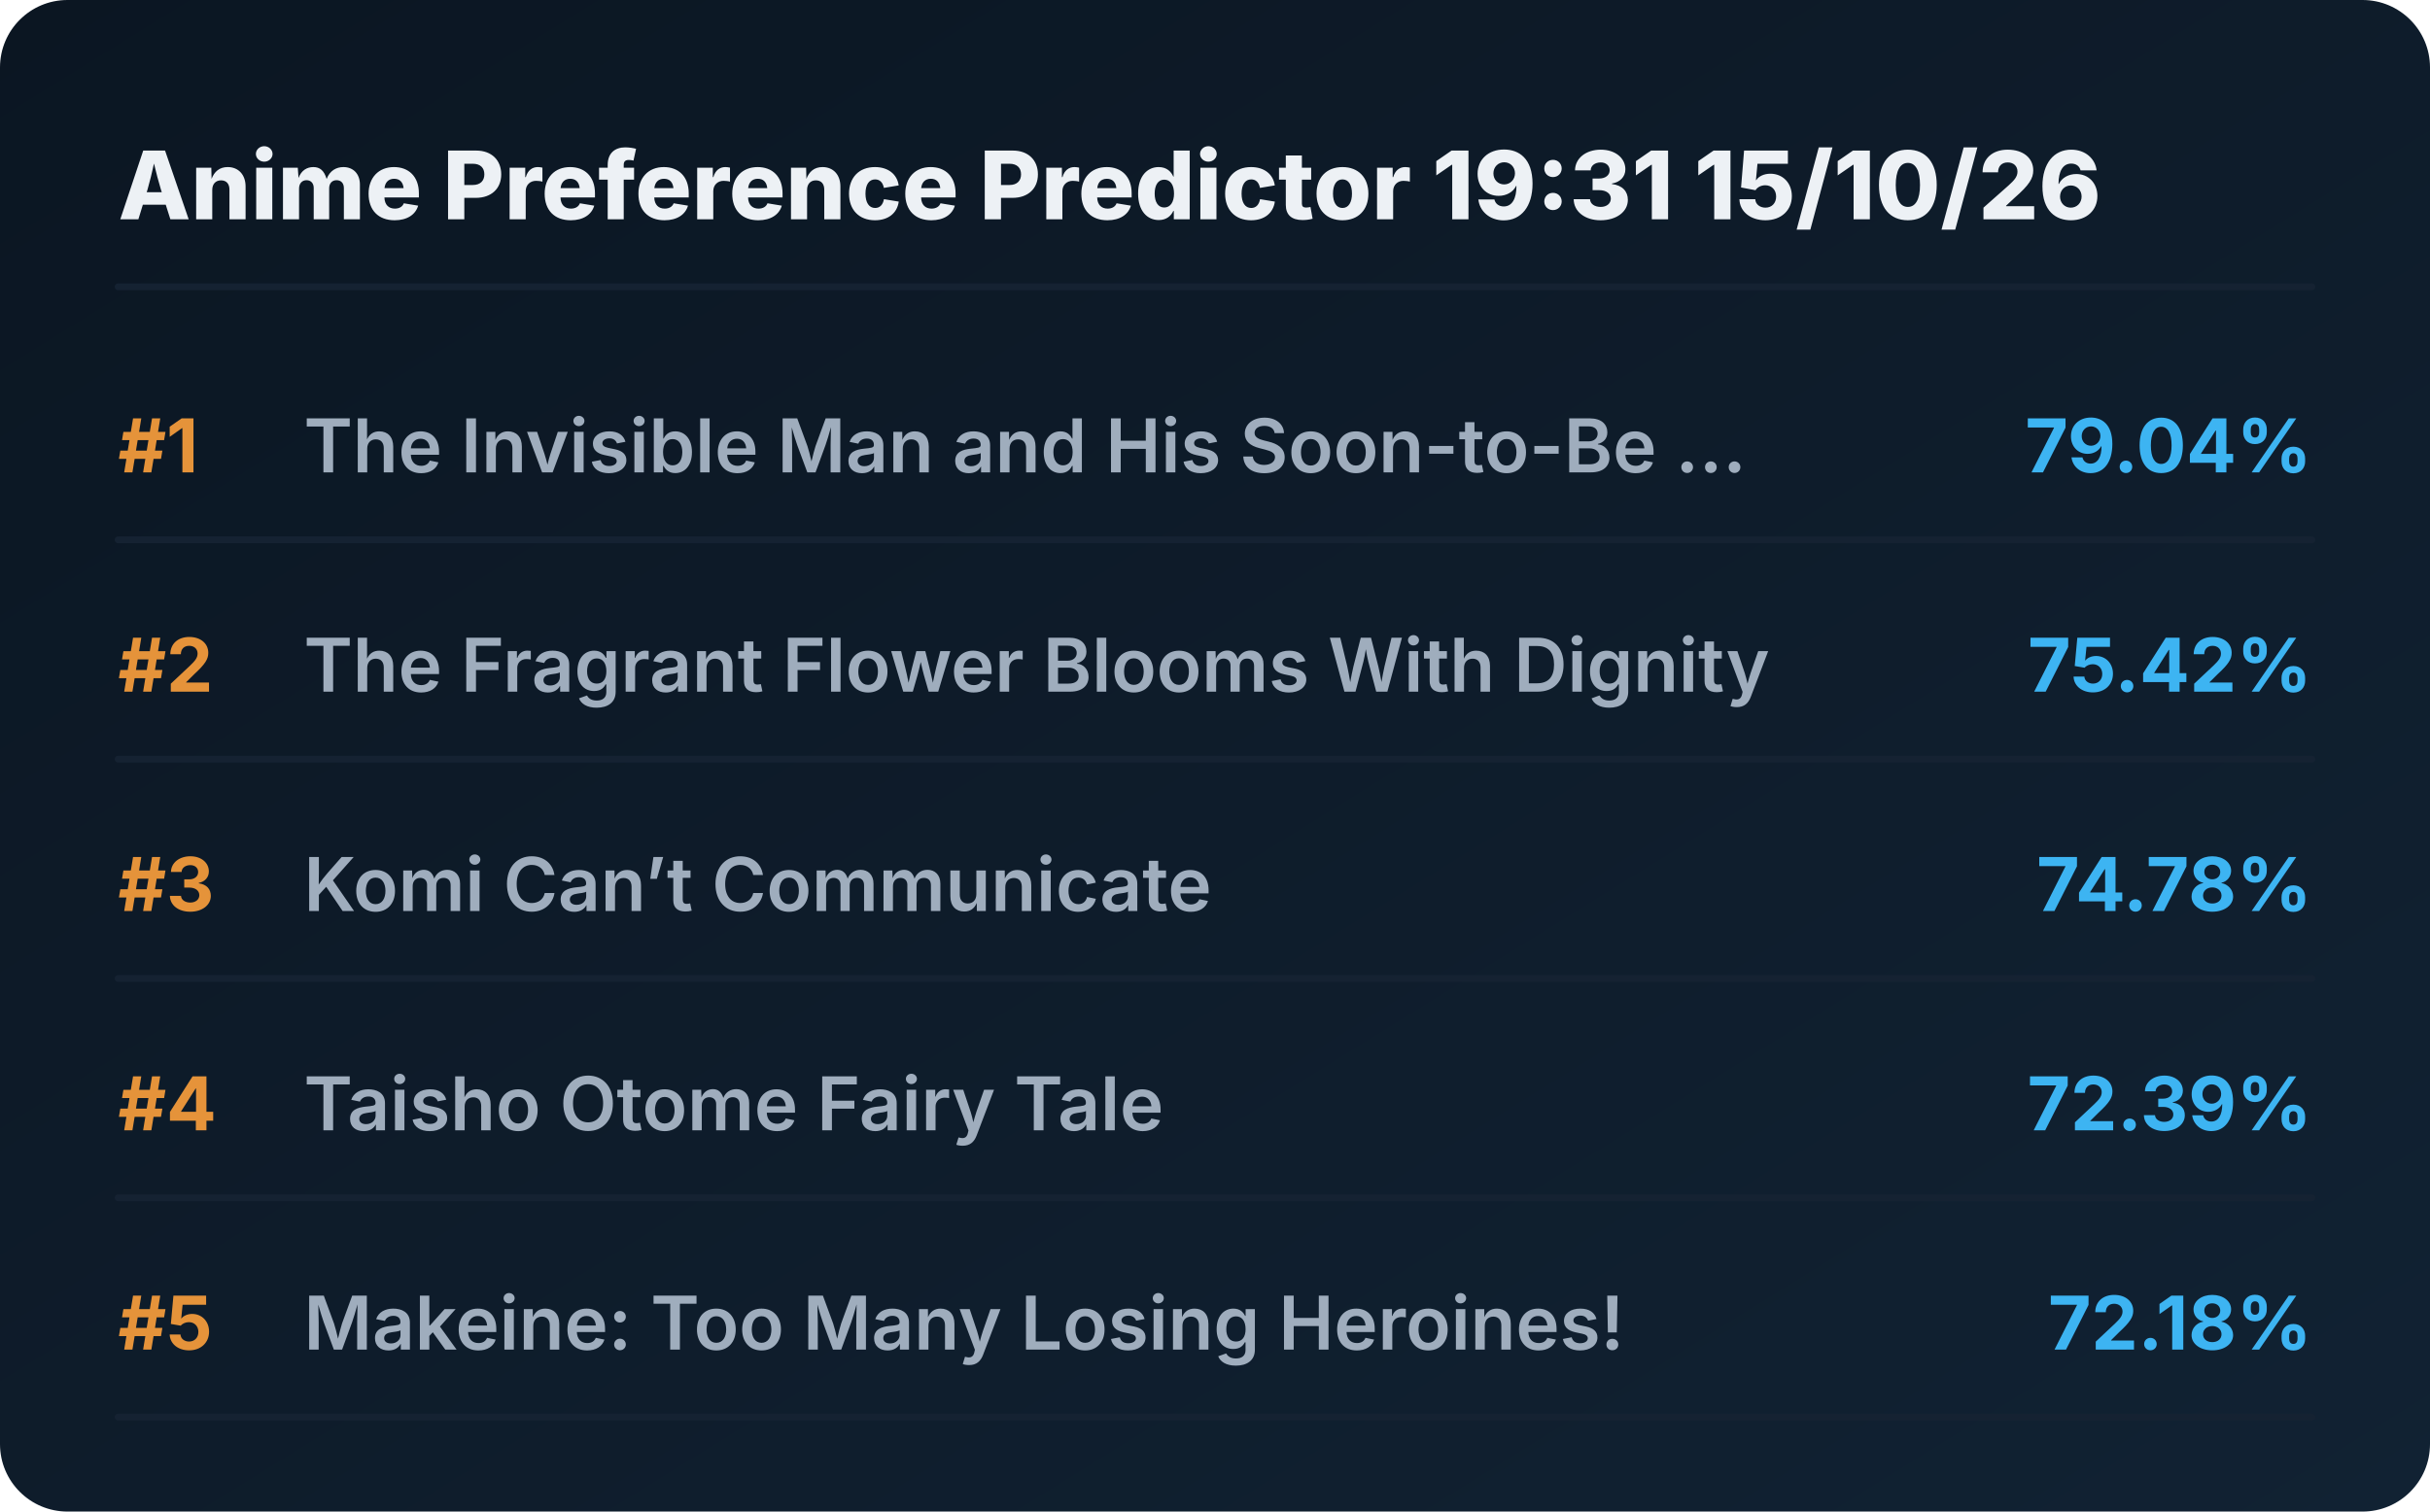
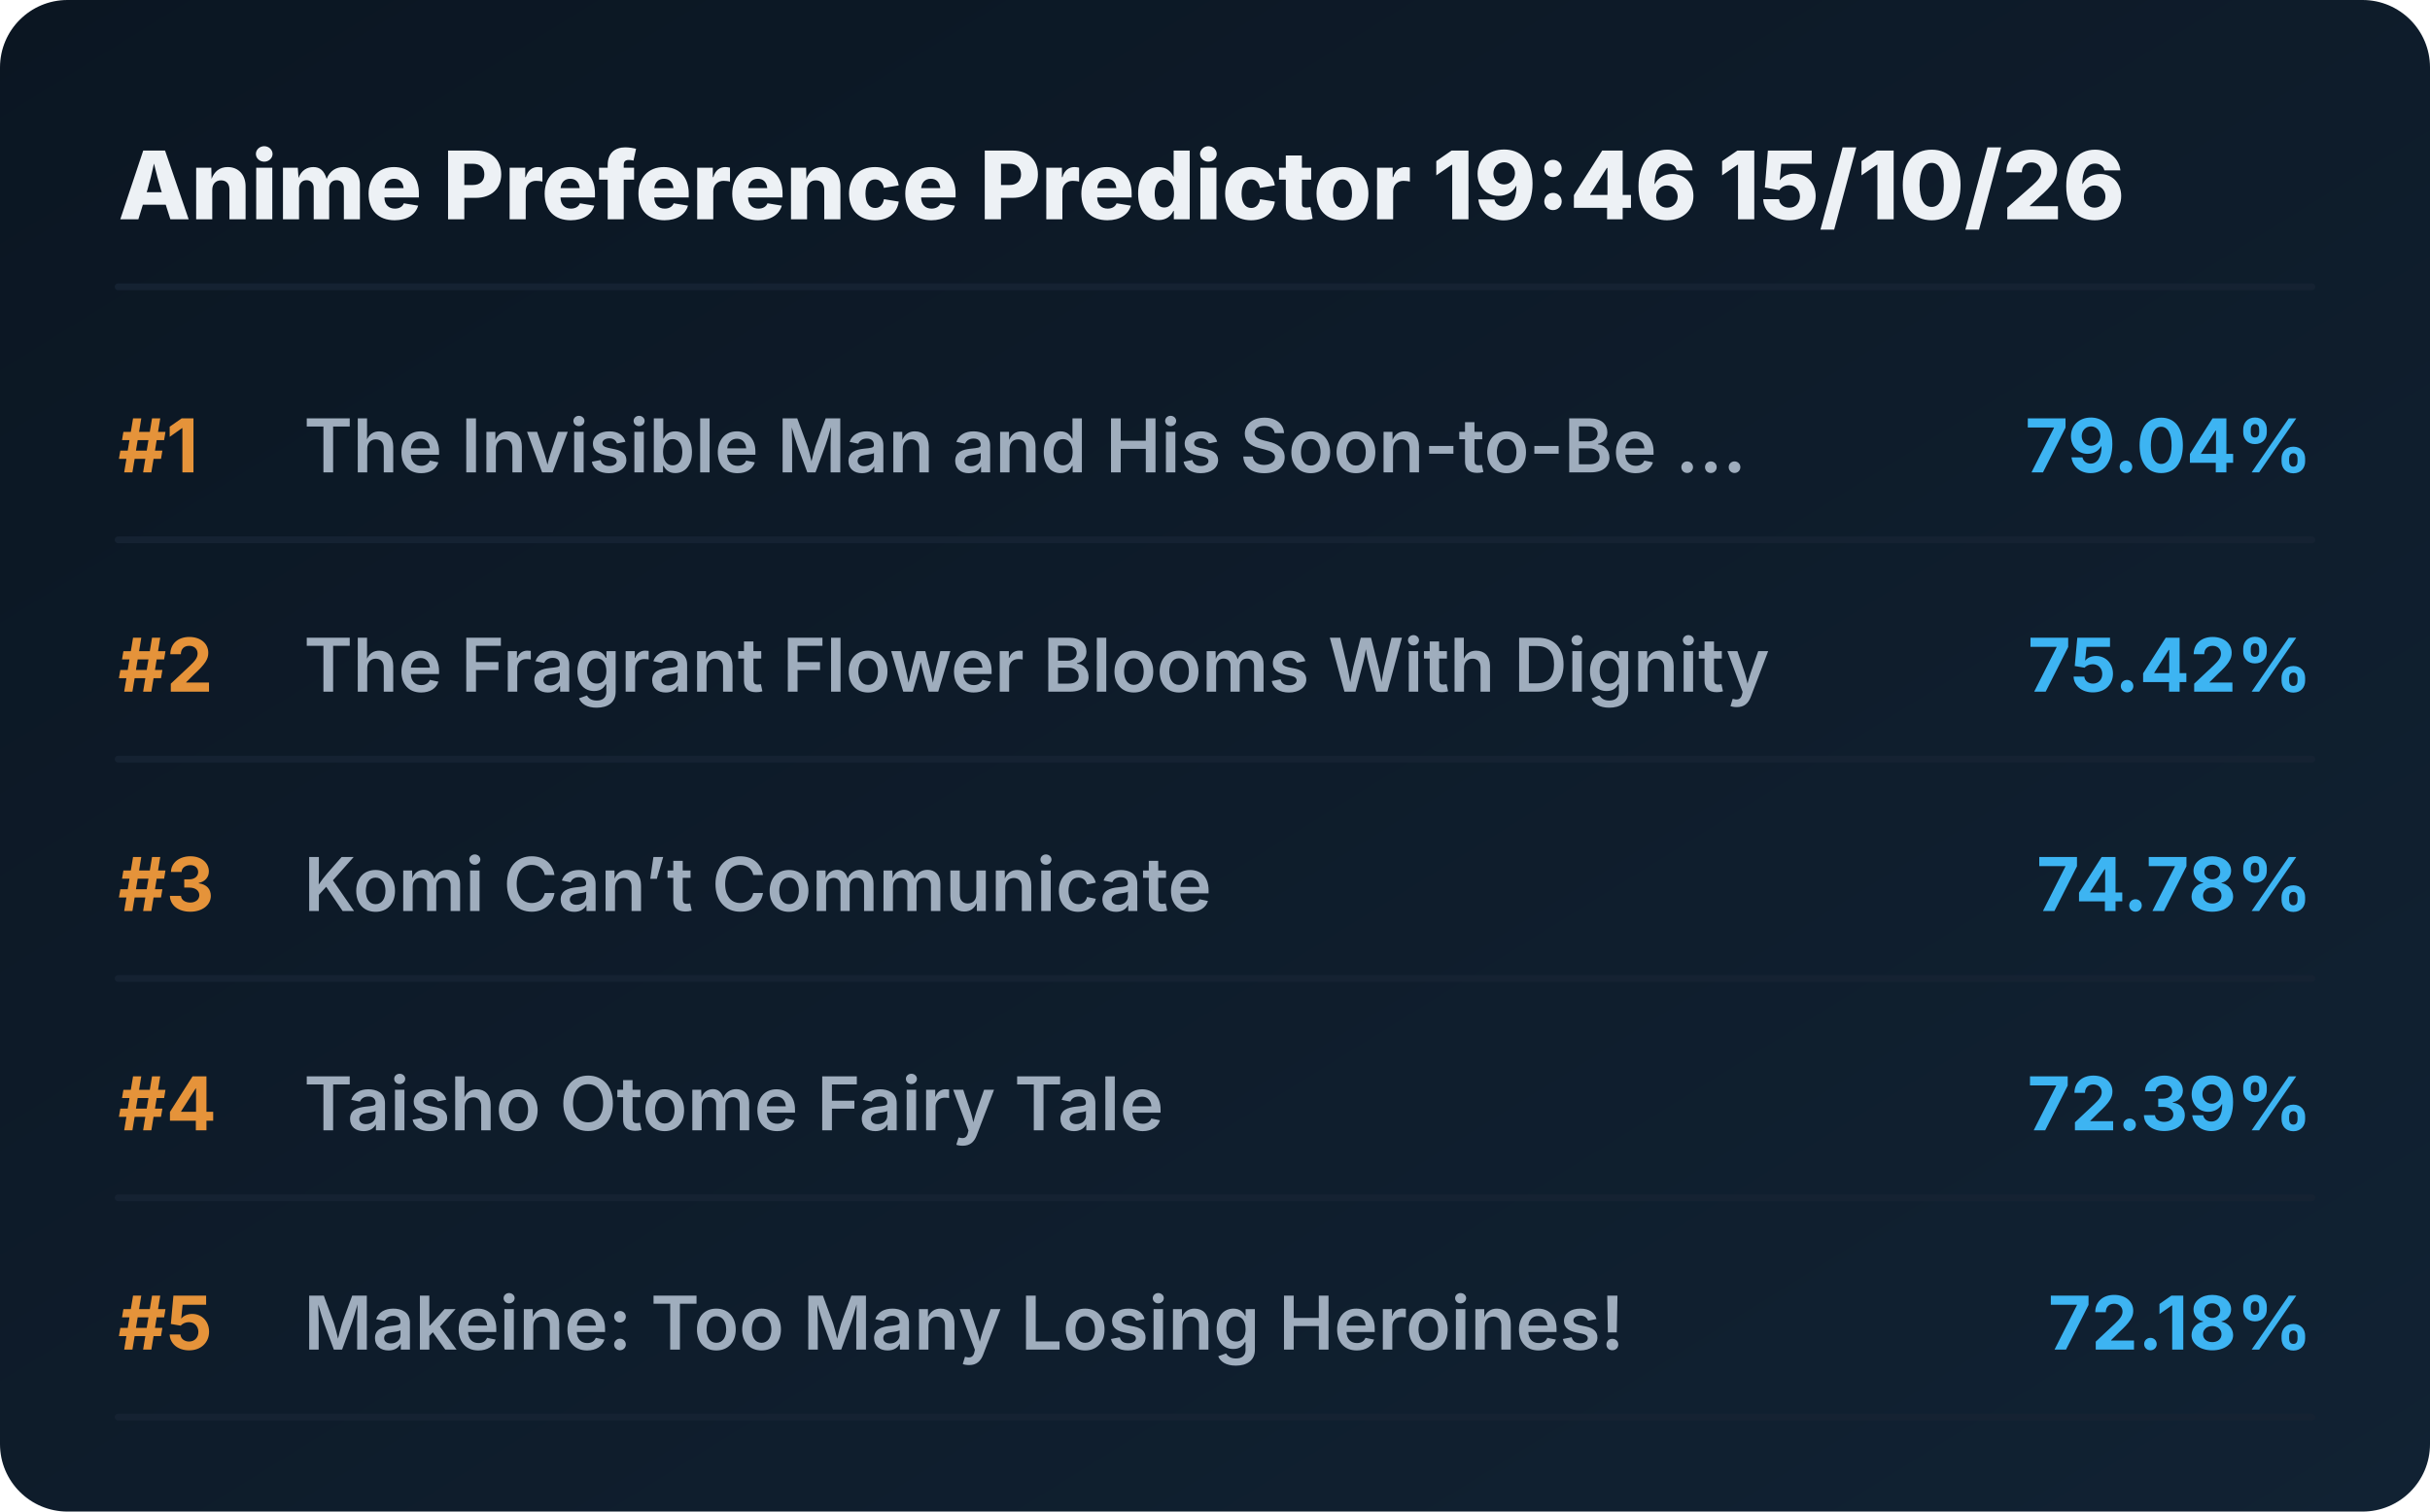
<svg xmlns="http://www.w3.org/2000/svg" viewBox="0 0 720 448" preserveAspectRatio="xMidYMid meet" style="width: 100%; height: auto; max-width: 720px;">
  <defs>
    <linearGradient id="boxGrad" x1="0%" y1="0%" x2="100%" y2="100%">
      <stop offset="0%" stop-color="#0b1622" />
      <stop offset="100%" stop-color="#112233" />
    </linearGradient>
    <clipPath id="titleClip">
      <rect x="90" y="0" width="510" height="100%" />
    </clipPath>
  </defs>
  <style>
    .bg { fill: url(#boxGrad); rx: 20px; }
    .header { font-family: 'Overpass', 'Inter', system-ui, sans-serif; font-weight: 800; font-size: 28px; fill: #edf1f5; }
    .rank { font-family: 'Overpass', 'Inter', system-ui, sans-serif; font-weight: 700; font-size: 22px; fill: #e5933a; }
    .title { font-family: 'Overpass', 'Inter', system-ui, sans-serif; font-weight: 600; font-size: 22px; fill: #9fadbd; }
    .score { font-family: 'Overpass', 'Inter', system-ui, sans-serif; font-weight: 700; font-size: 22px; fill: #3db4f2; }
    .line { stroke: #152232; stroke-width: 2; stroke-linecap: round; }
  </style>
  <rect class="bg" width="720" height="448" />
-   <text x="35" y="65" class="header">Anime Preference Predictor 19:31 15/10/26</text>
+   <text x="35" y="65" class="header">Anime Preference Predictor 19:46 15/10/26</text>
  <line x1="35" y1="85" x2="685" y2="85" class="line" />
  <g transform="translate(0, 0)">
    <text x="35" y="140" class="rank">#1</text>
    <text x="90" y="140" class="title">The Invisible Man and His Soon-to-Be ...</text>
    <text x="685" y="140" class="score" text-anchor="end">79.04%</text>
    <line x1="35" y1="160" x2="685" y2="160" class="line" />
  </g>
  <g transform="translate(0, 65)">
    <text x="35" y="140" class="rank">#2</text>
    <text x="90" y="140" class="title">The Fragrant Flower Blooms With Dignity</text>
    <text x="685" y="140" class="score" text-anchor="end">75.42%</text>
    <line x1="35" y1="160" x2="685" y2="160" class="line" />
  </g>
  <g transform="translate(0, 130)">
    <text x="35" y="140" class="rank">#3</text>
    <text x="90" y="140" class="title">Komi Can’t Communicate</text>
    <text x="685" y="140" class="score" text-anchor="end">74.78%</text>
    <line x1="35" y1="160" x2="685" y2="160" class="line" />
  </g>
  <g transform="translate(0, 195)">
    <text x="35" y="140" class="rank">#4</text>
    <text x="90" y="140" class="title">Taisho Otome Fairy Tale</text>
    <text x="685" y="140" class="score" text-anchor="end">72.39%</text>
    <line x1="35" y1="160" x2="685" y2="160" class="line" />
  </g>
  <g transform="translate(0, 260)">
    <text x="35" y="140" class="rank">#5</text>
    <text x="90" y="140" class="title">Makeine: Too Many Losing Heroines!</text>
    <text x="685" y="140" class="score" text-anchor="end">72.18%</text>
    <line x1="35" y1="160" x2="685" y2="160" class="line" />
  </g>
</svg>
